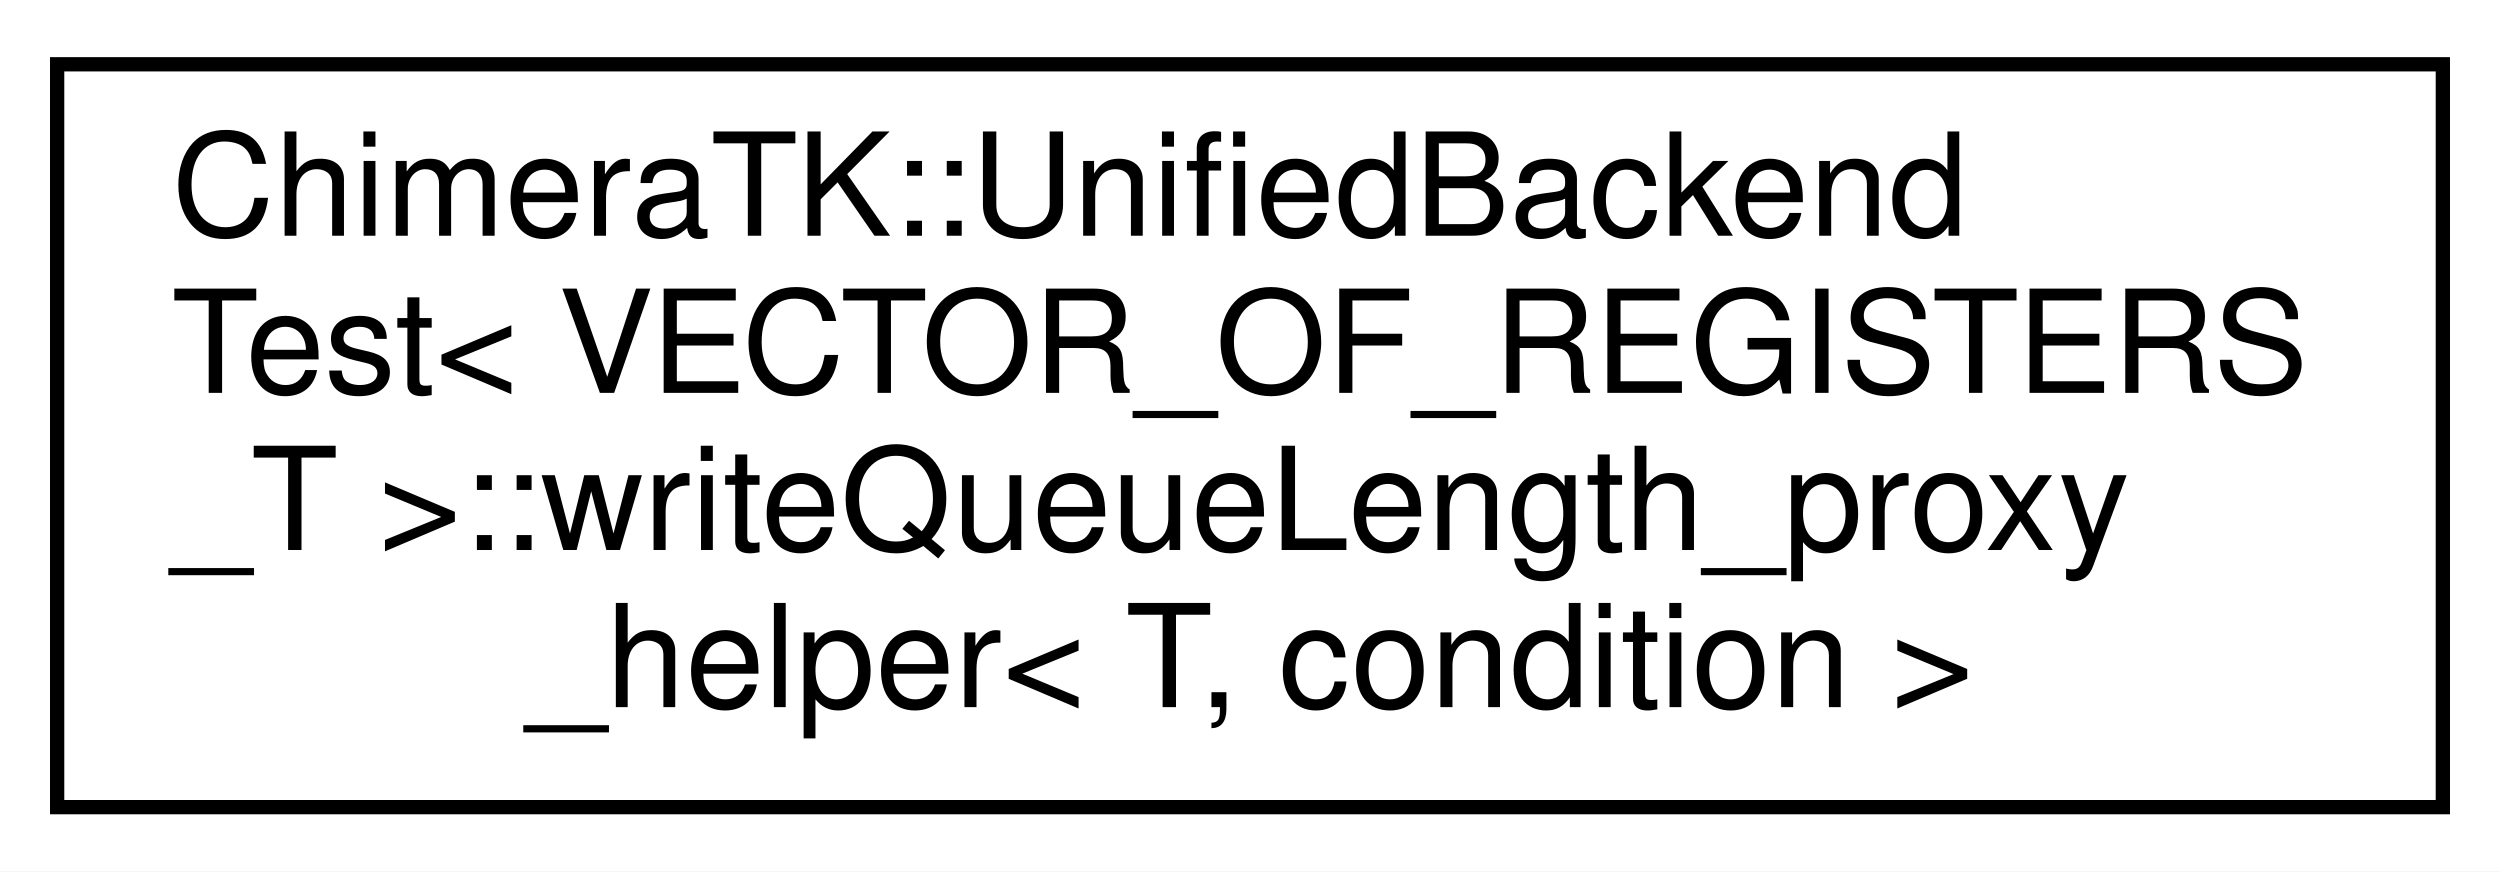
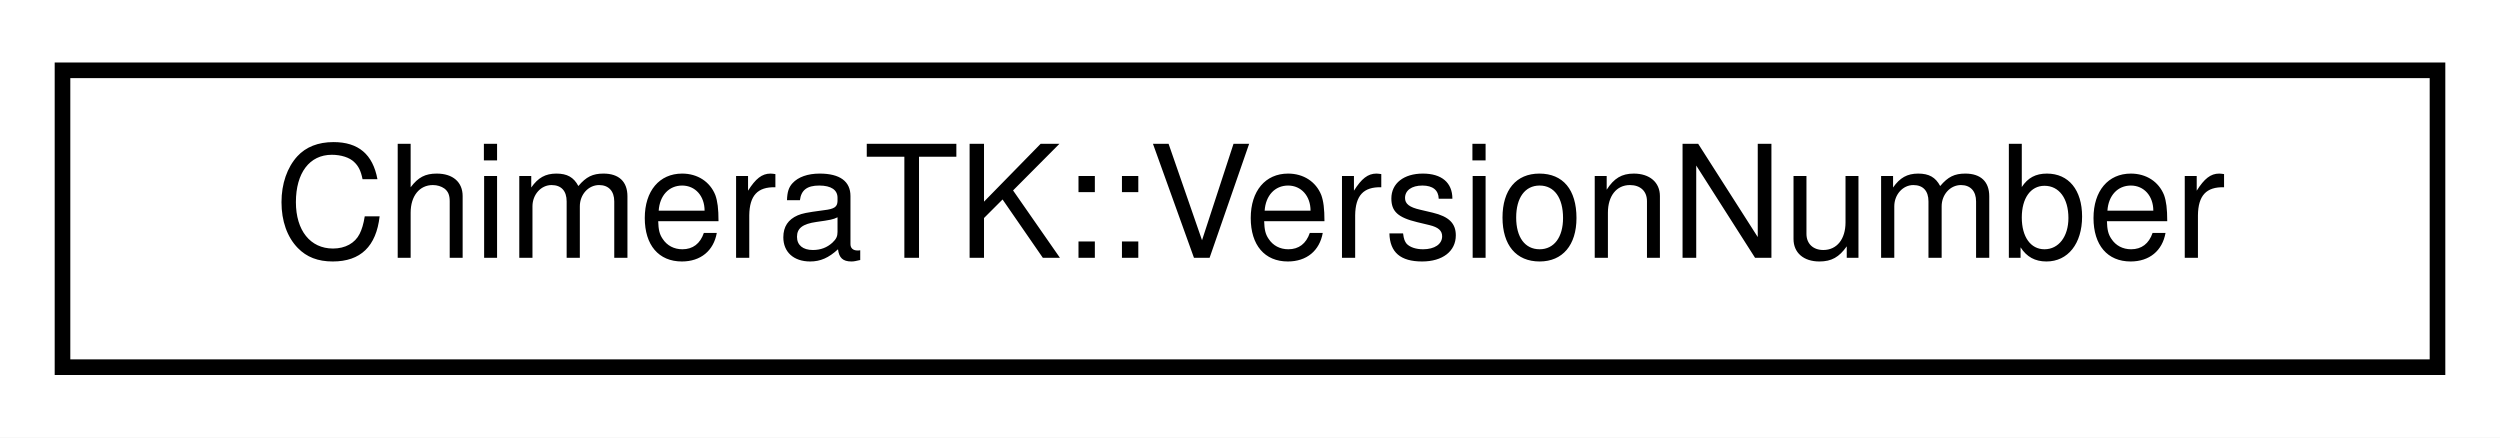
- <svg xmlns="http://www.w3.org/2000/svg" xmlns:xlink="http://www.w3.org/1999/xlink" width="175pt" height="61pt" viewBox="0.00 0.00 175.00 61.00">
-   <g id="graph0" class="graph" transform="scale(1 1) rotate(0) translate(4 57)">
-     <polygon fill="white" stroke="transparent" points="-4,4 -4,-57 171,-57 171,4 -4,4" />
+ <svg xmlns="http://www.w3.org/2000/svg" xmlns:xlink="http://www.w3.org/1999/xlink" width="160pt" height="28pt" viewBox="0.00 0.00 160.00 28.00">
+   <g id="graph0" class="graph" transform="scale(1 1) rotate(0) translate(4 24)">
+     <polygon fill="white" stroke="transparent" points="-4,4 -4,-24 156,-24 156,4 -4,4" />
    <g id="node1" class="node">
      <g id="a_node1">
-         <a xlink:href="struct_chimera_t_k_1_1_unified_backend_test_1_1write_queue_length__proxy__helper.html" target="_top" xlink:title=" ">
-           <polygon fill="white" stroke="black" points="0,-0.5 0,-52.5 167,-52.5 167,-0.5 0,-0.5" />
-           <text text-anchor="start" x="8" y="-40.5" font-family="Helvetica,sans-Serif" font-size="10.00">ChimeraTK::UnifiedBackend</text>
-           <text text-anchor="start" x="8" y="-29.5" font-family="Helvetica,sans-Serif" font-size="10.00">Test&lt; VECTOR_OF_REGISTERS</text>
-           <text text-anchor="start" x="8" y="-18.5" font-family="Helvetica,sans-Serif" font-size="10.00">_T &gt;::writeQueueLength_proxy</text>
-           <text text-anchor="middle" x="83.5" y="-7.5" font-family="Helvetica,sans-Serif" font-size="10.00">_helper&lt; T, condition &gt;</text>
+         <a xlink:href="class_chimera_t_k_1_1_version_number.html" target="_top" xlink:title="Class for generating and holding version numbers without exposing a numeric representation.">
+           <polygon fill="white" stroke="black" points="0,-0.5 0,-19.5 152,-19.5 152,-0.5 0,-0.5" />
+           <text text-anchor="middle" x="76" y="-7.5" font-family="Helvetica,sans-Serif" font-size="10.00">ChimeraTK::VersionNumber</text>
        </a>
      </g>
    </g>
  </g>
</svg>
